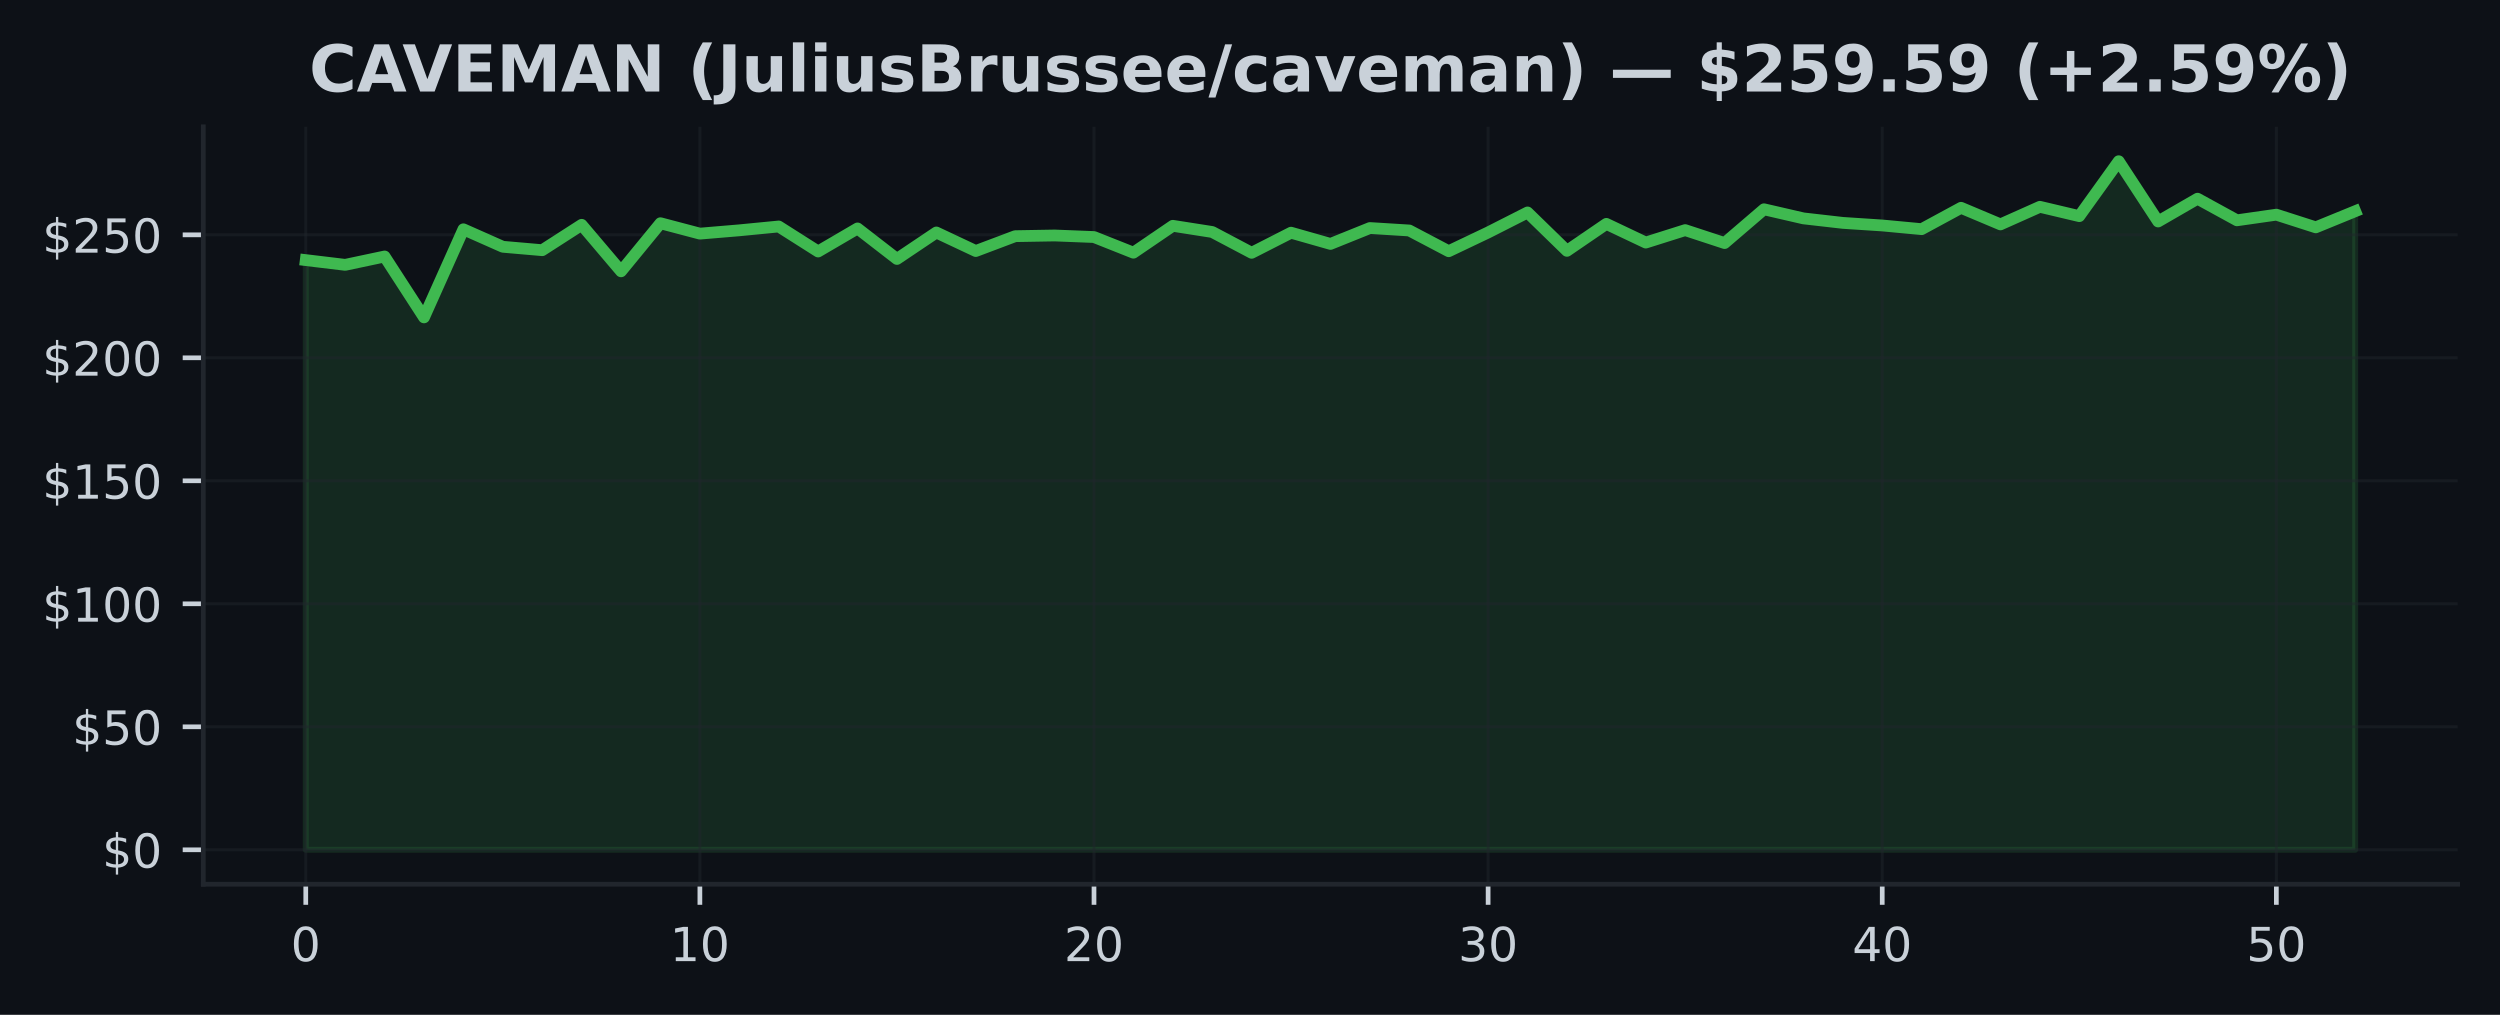
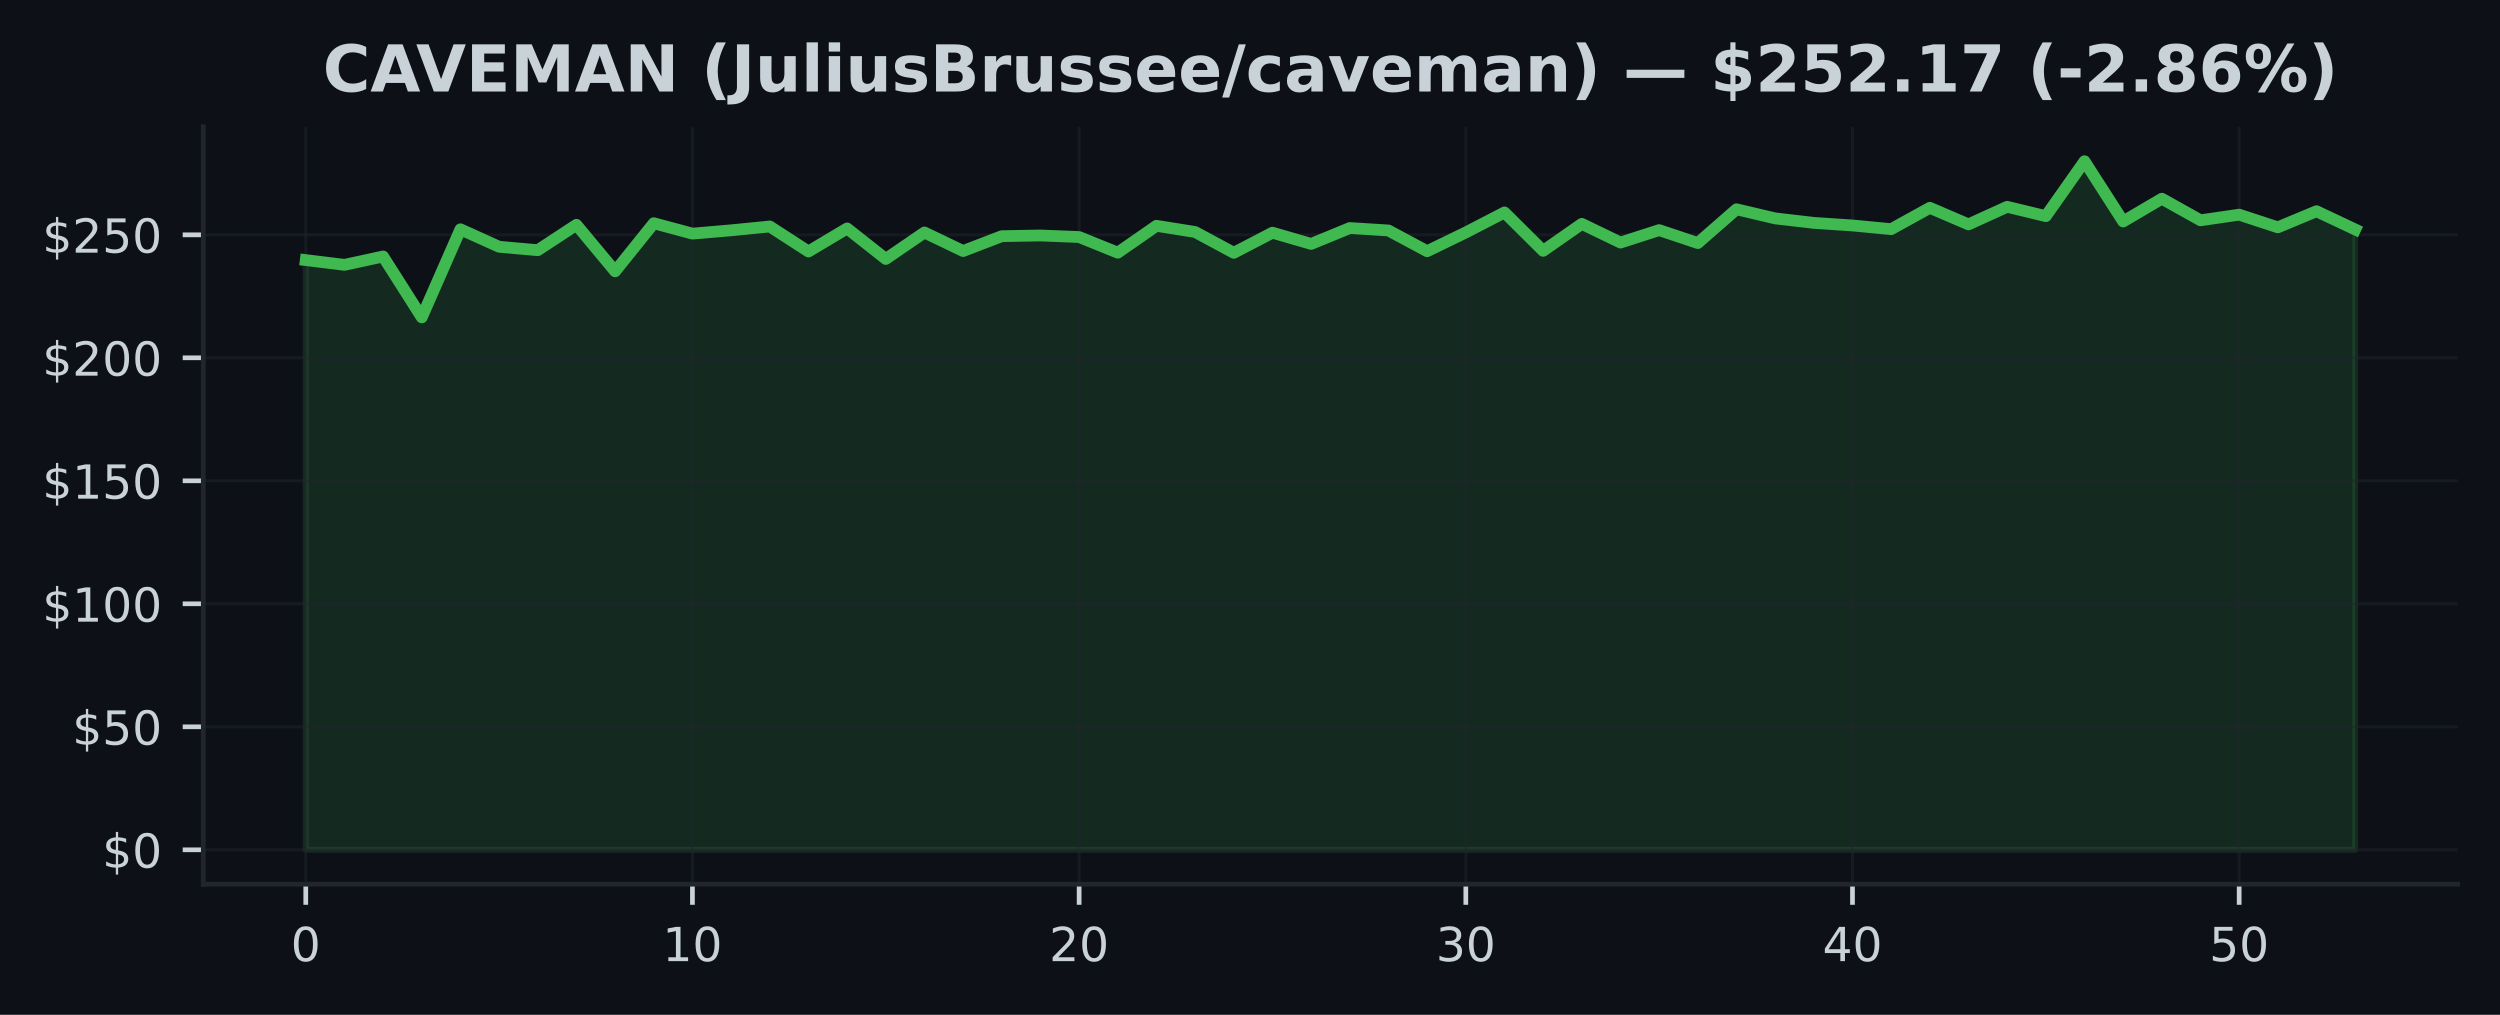
<svg xmlns="http://www.w3.org/2000/svg" xmlns:xlink="http://www.w3.org/1999/xlink" width="425pt" height="172.518pt" viewBox="0 0 425 172.518" version="1.1">
  <defs>
    <style type="text/css">*{stroke-linejoin: round; stroke-linecap: butt}</style>
  </defs>
  <g id="figure_1">
    <g id="patch_1">
      <path d="M 0 172.518  L 425 172.518  L 425 0  L 0 0  z " style="fill: #0d1117" />
    </g>
    <g id="axes_1">
      <g id="patch_2">
        <path d="M 34.56 150.318  L 417.8 150.318  L 417.8 21.558  L 34.56 21.558  z " style="fill: #0d1117" />
      </g>
      <g id="FillBetweenPolyCollection_1">
        <defs>
-           <path id="m95808c47bc" d="M 51.98 -28.053  L 51.98 -128.3  L 58.68 -127.493  L 65.38 -128.915  L 72.08 -118.565  L 78.78 -133.536  L 85.48 -130.567  L 92.18 -129.986  L 98.88 -134.297  L 105.58 -126.398  L 112.28 -134.569  L 118.98 -132.8  L 125.68 -133.365  L 132.38 -134.017  L 139.08 -129.764  L 145.78 -133.682  L 152.48 -128.497  L 159.18 -132.997  L 165.88 -129.843  L 172.58 -132.369  L 179.28 -132.486  L 185.98 -132.223  L 192.68 -129.563  L 199.38 -134.13  L 206.08 -133.08  L 212.78 -129.542  L 219.48 -132.959  L 226.18 -131.052  L 232.88 -133.754  L 239.58 -133.335  L 246.28 -129.81  L 252.98 -133.001  L 259.68 -136.401  L 266.38 -129.877  L 273.08 -134.46  L 279.78 -131.282  L 286.48 -133.398  L 293.18 -131.198  L 299.88 -136.94  L 306.58 -135.393  L 313.28 -134.628  L 319.98 -134.188  L 326.68 -133.561  L 333.38 -137.191  L 340.08 -134.372  L 346.78 -137.362  L 353.48 -135.773  L 360.18 -145.107  L 366.88 -134.866  L 373.58 -138.738  L 380.28 -135.067  L 386.98 -136.024  L 393.68 -133.871  L 400.38 -136.61  L 400.38 -28.053  L 400.38 -28.053  L 393.68 -28.053  L 386.98 -28.053  L 380.28 -28.053  L 373.58 -28.053  L 366.88 -28.053  L 360.18 -28.053  L 353.48 -28.053  L 346.78 -28.053  L 340.08 -28.053  L 333.38 -28.053  L 326.68 -28.053  L 319.98 -28.053  L 313.28 -28.053  L 306.58 -28.053  L 299.88 -28.053  L 293.18 -28.053  L 286.48 -28.053  L 279.78 -28.053  L 273.08 -28.053  L 266.38 -28.053  L 259.68 -28.053  L 252.98 -28.053  L 246.28 -28.053  L 239.58 -28.053  L 232.88 -28.053  L 226.18 -28.053  L 219.48 -28.053  L 212.78 -28.053  L 206.08 -28.053  L 199.38 -28.053  L 192.68 -28.053  L 185.98 -28.053  L 179.28 -28.053  L 172.58 -28.053  L 165.88 -28.053  L 159.18 -28.053  L 152.48 -28.053  L 145.78 -28.053  L 139.08 -28.053  L 132.38 -28.053  L 125.68 -28.053  L 118.98 -28.053  L 112.28 -28.053  L 105.58 -28.053  L 98.88 -28.053  L 92.18 -28.053  L 85.48 -28.053  L 78.78 -28.053  L 72.08 -28.053  L 65.38 -28.053  L 58.68 -28.053  L 51.98 -28.053  z " style="stroke: #3fb950; stroke-opacity: 0.15" />
+           <path id="m686bb763ce" d="M 51.98 -28.053  L 51.98 -128.3  L 58.554 -127.493  L 65.127 -128.915  L 71.701 -118.565  L 78.274 -133.536  L 84.848 -130.567  L 91.422 -129.986  L 97.995 -134.297  L 104.569 -126.398  L 111.142 -134.569  L 117.716 -132.8  L 124.289 -133.365  L 130.863 -134.017  L 137.437 -129.764  L 144.01 -133.682  L 150.584 -128.497  L 157.157 -132.997  L 163.731 -129.843  L 170.305 -132.369  L 176.878 -132.486  L 183.452 -132.223  L 190.025 -129.563  L 196.599 -134.13  L 203.172 -133.08  L 209.746 -129.542  L 216.32 -132.959  L 222.893 -131.052  L 229.467 -133.754  L 236.04 -133.335  L 242.614 -129.81  L 249.188 -133.001  L 255.761 -136.401  L 262.335 -129.877  L 268.908 -134.46  L 275.482 -131.282  L 282.055 -133.398  L 288.629 -131.198  L 295.203 -136.94  L 301.776 -135.393  L 308.35 -134.628  L 314.923 -134.188  L 321.497 -133.561  L 328.071 -137.191  L 334.644 -134.372  L 341.218 -137.362  L 347.791 -135.773  L 354.365 -145.107  L 360.938 -134.866  L 367.512 -138.738  L 374.086 -135.067  L 380.659 -136.024  L 387.233 -133.871  L 393.806 -136.61  L 400.38 -133.507  L 400.38 -28.053  L 400.38 -28.053  L 393.806 -28.053  L 387.233 -28.053  L 380.659 -28.053  L 374.086 -28.053  L 367.512 -28.053  L 360.938 -28.053  L 354.365 -28.053  L 347.791 -28.053  L 341.218 -28.053  L 334.644 -28.053  L 328.071 -28.053  L 321.497 -28.053  L 314.923 -28.053  L 308.35 -28.053  L 301.776 -28.053  L 295.203 -28.053  L 288.629 -28.053  L 282.055 -28.053  L 275.482 -28.053  L 268.908 -28.053  L 262.335 -28.053  L 255.761 -28.053  L 249.188 -28.053  L 242.614 -28.053  L 236.04 -28.053  L 229.467 -28.053  L 222.893 -28.053  L 216.32 -28.053  L 209.746 -28.053  L 203.172 -28.053  L 196.599 -28.053  L 190.025 -28.053  L 183.452 -28.053  L 176.878 -28.053  L 170.305 -28.053  L 163.731 -28.053  L 157.157 -28.053  L 150.584 -28.053  L 144.01 -28.053  L 137.437 -28.053  L 130.863 -28.053  L 124.289 -28.053  L 117.716 -28.053  L 111.142 -28.053  L 104.569 -28.053  L 97.995 -28.053  L 91.422 -28.053  L 84.848 -28.053  L 78.274 -28.053  L 71.701 -28.053  L 65.127 -28.053  L 58.554 -28.053  L 51.98 -28.053  z " style="stroke: #3fb950; stroke-opacity: 0.15" />
        </defs>
-         <g clip-path="url(#p3377d66e9b)">
-           <use xlink:href="#m95808c47bc" x="0" y="172.518" style="fill: #3fb950; fill-opacity: 0.15; stroke: #3fb950; stroke-opacity: 0.15" />
+         <g clip-path="url(#pa1e347b2cc)">
+           <use xlink:href="#m686bb763ce" x="0" y="172.518" style="fill: #3fb950; fill-opacity: 0.15; stroke: #3fb950; stroke-opacity: 0.15" />
        </g>
      </g>
      <g id="matplotlib.axis_1">
        <g id="xtick_1">
          <g id="line2d_1">
-             <path d="M 51.98 150.318  L 51.98 21.558  " clip-path="url(#p3377d66e9b)" style="fill: none; stroke: #21262d; stroke-opacity: 0.5; stroke-width: 0.5; stroke-linecap: square" />
+             <path d="M 51.98 150.318  L 51.98 21.558  " clip-path="url(#pa1e347b2cc)" style="fill: none; stroke: #21262d; stroke-opacity: 0.5; stroke-width: 0.5; stroke-linecap: square" />
          </g>
          <g id="line2d_2">
            <defs>
-               <path id="m69a9b72c46" d="M 0 0  L 0 3.5  " style="stroke: #c9d1d9; stroke-width: 0.8" />
+               <path id="md9276b9514" d="M 0 0  L 0 3.5  " style="stroke: #c9d1d9; stroke-width: 0.8" />
            </defs>
            <g>
-               <use xlink:href="#m69a9b72c46" x="51.98" y="150.318" style="fill: #c9d1d9; stroke: #c9d1d9; stroke-width: 0.8" />
+               <use xlink:href="#md9276b9514" x="51.98" y="150.318" style="fill: #c9d1d9; stroke: #c9d1d9; stroke-width: 0.8" />
            </g>
          </g>
          <g id="text_1">
            <g style="fill: #c9d1d9" transform="translate(49.435 163.3964) scale(0.08 -0.08)">
              <defs>
                <path id="DejaVuSans-13" d="M 2034 4250  Q 1547 4250 1301 3770  Q 1056 3291 1056 2328  Q 1056 1369 1301 889  Q 1547 409 2034 409  Q 2525 409 2770 889  Q 3016 1369 3016 2328  Q 3016 3291 2770 3770  Q 2525 4250 2034 4250  z M 2034 4750  Q 2819 4750 3233 4129  Q 3647 3509 3647 2328  Q 3647 1150 3233 529  Q 2819 -91 2034 -91  Q 1250 -91 836 529  Q 422 1150 422 2328  Q 422 3509 836 4129  Q 1250 4750 2034 4750  z " transform="scale(0.015625)" />
              </defs>
              <use xlink:href="#DejaVuSans-13" />
            </g>
          </g>
        </g>
        <g id="xtick_2">
          <g id="line2d_3">
-             <path d="M 118.98 150.318  L 118.98 21.558  " clip-path="url(#p3377d66e9b)" style="fill: none; stroke: #21262d; stroke-opacity: 0.5; stroke-width: 0.5; stroke-linecap: square" />
+             <path d="M 117.716 150.318  L 117.716 21.558  " clip-path="url(#pa1e347b2cc)" style="fill: none; stroke: #21262d; stroke-opacity: 0.5; stroke-width: 0.5; stroke-linecap: square" />
          </g>
          <g id="line2d_4">
            <g>
-               <use xlink:href="#m69a9b72c46" x="118.98" y="150.318" style="fill: #c9d1d9; stroke: #c9d1d9; stroke-width: 0.8" />
+               <use xlink:href="#md9276b9514" x="117.716" y="150.318" style="fill: #c9d1d9; stroke: #c9d1d9; stroke-width: 0.8" />
            </g>
          </g>
          <g id="text_2">
-             <g style="fill: #c9d1d9" transform="translate(113.89 163.3964) scale(0.08 -0.08)">
+             <g style="fill: #c9d1d9" transform="translate(112.6258 163.3964) scale(0.08 -0.08)">
              <defs>
                <path id="DejaVuSans-14" d="M 794 531  L 1825 531  L 1825 4091  L 703 3866  L 703 4441  L 1819 4666  L 2450 4666  L 2450 531  L 3481 531  L 3481 0  L 794 0  L 794 531  z " transform="scale(0.015625)" />
              </defs>
              <use xlink:href="#DejaVuSans-14" />
              <use xlink:href="#DejaVuSans-13" transform="translate(63.625 0)" />
            </g>
          </g>
        </g>
        <g id="xtick_3">
          <g id="line2d_5">
-             <path d="M 185.98 150.318  L 185.98 21.558  " clip-path="url(#p3377d66e9b)" style="fill: none; stroke: #21262d; stroke-opacity: 0.5; stroke-width: 0.5; stroke-linecap: square" />
+             <path d="M 183.452 150.318  L 183.452 21.558  " clip-path="url(#pa1e347b2cc)" style="fill: none; stroke: #21262d; stroke-opacity: 0.5; stroke-width: 0.5; stroke-linecap: square" />
          </g>
          <g id="line2d_6">
            <g>
-               <use xlink:href="#m69a9b72c46" x="185.98" y="150.318" style="fill: #c9d1d9; stroke: #c9d1d9; stroke-width: 0.8" />
+               <use xlink:href="#md9276b9514" x="183.452" y="150.318" style="fill: #c9d1d9; stroke: #c9d1d9; stroke-width: 0.8" />
            </g>
          </g>
          <g id="text_3">
-             <g style="fill: #c9d1d9" transform="translate(180.89 163.3964) scale(0.08 -0.08)">
+             <g style="fill: #c9d1d9" transform="translate(178.3617 163.3964) scale(0.08 -0.08)">
              <defs>
                <path id="DejaVuSans-15" d="M 1228 531  L 3431 531  L 3431 0  L 469 0  L 469 531  Q 828 903 1448 1529  Q 2069 2156 2228 2338  Q 2531 2678 2651 2914  Q 2772 3150 2772 3378  Q 2772 3750 2511 3984  Q 2250 4219 1831 4219  Q 1534 4219 1204 4116  Q 875 4013 500 3803  L 500 4441  Q 881 4594 1212 4672  Q 1544 4750 1819 4750  Q 2544 4750 2975 4387  Q 3406 4025 3406 3419  Q 3406 3131 3298 2873  Q 3191 2616 2906 2266  Q 2828 2175 2409 1742  Q 1991 1309 1228 531  z " transform="scale(0.015625)" />
              </defs>
              <use xlink:href="#DejaVuSans-15" />
              <use xlink:href="#DejaVuSans-13" transform="translate(63.625 0)" />
            </g>
          </g>
        </g>
        <g id="xtick_4">
          <g id="line2d_7">
-             <path d="M 252.98 150.318  L 252.98 21.558  " clip-path="url(#p3377d66e9b)" style="fill: none; stroke: #21262d; stroke-opacity: 0.5; stroke-width: 0.5; stroke-linecap: square" />
+             <path d="M 249.188 150.318  L 249.188 21.558  " clip-path="url(#pa1e347b2cc)" style="fill: none; stroke: #21262d; stroke-opacity: 0.5; stroke-width: 0.5; stroke-linecap: square" />
          </g>
          <g id="line2d_8">
            <g>
-               <use xlink:href="#m69a9b72c46" x="252.98" y="150.318" style="fill: #c9d1d9; stroke: #c9d1d9; stroke-width: 0.8" />
+               <use xlink:href="#md9276b9514" x="249.188" y="150.318" style="fill: #c9d1d9; stroke: #c9d1d9; stroke-width: 0.8" />
            </g>
          </g>
          <g id="text_4">
-             <g style="fill: #c9d1d9" transform="translate(247.89 163.3964) scale(0.08 -0.08)">
+             <g style="fill: #c9d1d9" transform="translate(244.0975 163.3964) scale(0.08 -0.08)">
              <defs>
                <path id="DejaVuSans-16" d="M 2597 2516  Q 3050 2419 3304 2112  Q 3559 1806 3559 1356  Q 3559 666 3084 287  Q 2609 -91 1734 -91  Q 1441 -91 1130 -33  Q 819 25 488 141  L 488 750  Q 750 597 1062 519  Q 1375 441 1716 441  Q 2309 441 2620 675  Q 2931 909 2931 1356  Q 2931 1769 2642 2001  Q 2353 2234 1838 2234  L 1294 2234  L 1294 2753  L 1863 2753  Q 2328 2753 2575 2939  Q 2822 3125 2822 3475  Q 2822 3834 2567 4026  Q 2313 4219 1838 4219  Q 1578 4219 1281 4162  Q 984 4106 628 3988  L 628 4550  Q 988 4650 1302 4700  Q 1616 4750 1894 4750  Q 2613 4750 3031 4423  Q 3450 4097 3450 3541  Q 3450 3153 3228 2886  Q 3006 2619 2597 2516  z " transform="scale(0.015625)" />
              </defs>
              <use xlink:href="#DejaVuSans-16" />
              <use xlink:href="#DejaVuSans-13" transform="translate(63.625 0)" />
            </g>
          </g>
        </g>
        <g id="xtick_5">
          <g id="line2d_9">
-             <path d="M 319.98 150.318  L 319.98 21.558  " clip-path="url(#p3377d66e9b)" style="fill: none; stroke: #21262d; stroke-opacity: 0.5; stroke-width: 0.5; stroke-linecap: square" />
+             <path d="M 314.923 150.318  L 314.923 21.558  " clip-path="url(#pa1e347b2cc)" style="fill: none; stroke: #21262d; stroke-opacity: 0.5; stroke-width: 0.5; stroke-linecap: square" />
          </g>
          <g id="line2d_10">
            <g>
-               <use xlink:href="#m69a9b72c46" x="319.98" y="150.318" style="fill: #c9d1d9; stroke: #c9d1d9; stroke-width: 0.8" />
+               <use xlink:href="#md9276b9514" x="314.923" y="150.318" style="fill: #c9d1d9; stroke: #c9d1d9; stroke-width: 0.8" />
            </g>
          </g>
          <g id="text_5">
-             <g style="fill: #c9d1d9" transform="translate(314.89 163.3964) scale(0.08 -0.08)">
+             <g style="fill: #c9d1d9" transform="translate(309.8334 163.3964) scale(0.08 -0.08)">
              <defs>
                <path id="DejaVuSans-17" d="M 2419 4116  L 825 1625  L 2419 1625  L 2419 4116  z M 2253 4666  L 3047 4666  L 3047 1625  L 3713 1625  L 3713 1100  L 3047 1100  L 3047 0  L 2419 0  L 2419 1100  L 313 1100  L 313 1709  L 2253 4666  z " transform="scale(0.015625)" />
              </defs>
              <use xlink:href="#DejaVuSans-17" />
              <use xlink:href="#DejaVuSans-13" transform="translate(63.625 0)" />
            </g>
          </g>
        </g>
        <g id="xtick_6">
          <g id="line2d_11">
-             <path d="M 386.98 150.318  L 386.98 21.558  " clip-path="url(#p3377d66e9b)" style="fill: none; stroke: #21262d; stroke-opacity: 0.5; stroke-width: 0.5; stroke-linecap: square" />
+             <path d="M 380.659 150.318  L 380.659 21.558  " clip-path="url(#pa1e347b2cc)" style="fill: none; stroke: #21262d; stroke-opacity: 0.5; stroke-width: 0.5; stroke-linecap: square" />
          </g>
          <g id="line2d_12">
            <g>
-               <use xlink:href="#m69a9b72c46" x="386.98" y="150.318" style="fill: #c9d1d9; stroke: #c9d1d9; stroke-width: 0.8" />
+               <use xlink:href="#md9276b9514" x="380.659" y="150.318" style="fill: #c9d1d9; stroke: #c9d1d9; stroke-width: 0.8" />
            </g>
          </g>
          <g id="text_6">
-             <g style="fill: #c9d1d9" transform="translate(381.89 163.3964) scale(0.08 -0.08)">
+             <g style="fill: #c9d1d9" transform="translate(375.5692 163.3964) scale(0.08 -0.08)">
              <defs>
                <path id="DejaVuSans-18" d="M 691 4666  L 3169 4666  L 3169 4134  L 1269 4134  L 1269 2991  Q 1406 3038 1543 3061  Q 1681 3084 1819 3084  Q 2600 3084 3056 2656  Q 3513 2228 3513 1497  Q 3513 744 3044 326  Q 2575 -91 1722 -91  Q 1428 -91 1123 -41  Q 819 9 494 109  L 494 744  Q 775 591 1075 516  Q 1375 441 1709 441  Q 2250 441 2565 725  Q 2881 1009 2881 1497  Q 2881 1984 2565 2268  Q 2250 2553 1709 2553  Q 1456 2553 1204 2497  Q 953 2441 691 2322  L 691 4666  z " transform="scale(0.015625)" />
              </defs>
              <use xlink:href="#DejaVuSans-18" />
              <use xlink:href="#DejaVuSans-13" transform="translate(63.625 0)" />
            </g>
          </g>
        </g>
      </g>
      <g id="matplotlib.axis_2">
        <g id="ytick_1">
          <g id="line2d_13">
-             <path d="M 34.56 144.466  L 417.8 144.466  " clip-path="url(#p3377d66e9b)" style="fill: none; stroke: #21262d; stroke-opacity: 0.5; stroke-width: 0.5; stroke-linecap: square" />
+             <path d="M 34.56 144.466  L 417.8 144.466  " clip-path="url(#pa1e347b2cc)" style="fill: none; stroke: #21262d; stroke-opacity: 0.5; stroke-width: 0.5; stroke-linecap: square" />
          </g>
          <g id="line2d_14">
            <defs>
-               <path id="mbb4619a6ca" d="M 0 0  L -3.5 0  " style="stroke: #c9d1d9; stroke-width: 0.8" />
+               <path id="mc1fa5873ac" d="M 0 0  L -3.5 0  " style="stroke: #c9d1d9; stroke-width: 0.8" />
            </defs>
            <g>
-               <use xlink:href="#mbb4619a6ca" x="34.56" y="144.466" style="fill: #c9d1d9; stroke: #c9d1d9; stroke-width: 0.8" />
+               <use xlink:href="#mc1fa5873ac" x="34.56" y="144.466" style="fill: #c9d1d9; stroke: #c9d1d9; stroke-width: 0.8" />
            </g>
          </g>
          <g id="text_7">
            <g style="fill: #c9d1d9" transform="translate(17.38 147.5049) scale(0.08 -0.08)">
              <defs>
                <path id="DejaVuSans-7" d="M 2163 -941  L 1850 -941  L 1847 0  Q 1519 6 1191 76  Q 863 147 531 288  L 531 850  Q 850 650 1176 548  Q 1503 447 1850 444  L 1850 1869  Q 1159 1981 845 2250  Q 531 2519 531 2988  Q 531 3497 872 3790  Q 1213 4084 1850 4128  L 1850 4863  L 2163 4863  L 2163 4138  Q 2453 4125 2725 4076  Q 2997 4028 3256 3944  L 3256 3397  Q 2997 3528 2723 3600  Q 2450 3672 2163 3684  L 2163 2350  Q 2872 2241 3206 1959  Q 3541 1678 3541 1191  Q 3541 663 3186 358  Q 2831 53 2163 6  L 2163 -941  z M 1850 2406  L 1850 3688  Q 1488 3647 1297 3481  Q 1106 3316 1106 3041  Q 1106 2772 1282 2622  Q 1459 2472 1850 2406  z M 2163 1806  L 2163 453  Q 2559 506 2761 678  Q 2963 850 2963 1131  Q 2963 1406 2770 1568  Q 2578 1731 2163 1806  z " transform="scale(0.015625)" />
              </defs>
              <use xlink:href="#DejaVuSans-7" />
              <use xlink:href="#DejaVuSans-13" transform="translate(63.625 0)" />
            </g>
          </g>
        </g>
        <g id="ytick_2">
          <g id="line2d_15">
-             <path d="M 34.56 123.556  L 417.8 123.556  " clip-path="url(#p3377d66e9b)" style="fill: none; stroke: #21262d; stroke-opacity: 0.5; stroke-width: 0.5; stroke-linecap: square" />
+             <path d="M 34.56 123.556  L 417.8 123.556  " clip-path="url(#pa1e347b2cc)" style="fill: none; stroke: #21262d; stroke-opacity: 0.5; stroke-width: 0.5; stroke-linecap: square" />
          </g>
          <g id="line2d_16">
            <g>
-               <use xlink:href="#mbb4619a6ca" x="34.56" y="123.556" style="fill: #c9d1d9; stroke: #c9d1d9; stroke-width: 0.8" />
+               <use xlink:href="#mc1fa5873ac" x="34.56" y="123.556" style="fill: #c9d1d9; stroke: #c9d1d9; stroke-width: 0.8" />
            </g>
          </g>
          <g id="text_8">
            <g style="fill: #c9d1d9" transform="translate(12.29 126.5956) scale(0.08 -0.08)">
              <use xlink:href="#DejaVuSans-7" />
              <use xlink:href="#DejaVuSans-18" transform="translate(63.625 0)" />
              <use xlink:href="#DejaVuSans-13" transform="translate(127.25 0)" />
            </g>
          </g>
        </g>
        <g id="ytick_3">
          <g id="line2d_17">
-             <path d="M 34.56 102.647  L 417.8 102.647  " clip-path="url(#p3377d66e9b)" style="fill: none; stroke: #21262d; stroke-opacity: 0.5; stroke-width: 0.5; stroke-linecap: square" />
+             <path d="M 34.56 102.647  L 417.8 102.647  " clip-path="url(#pa1e347b2cc)" style="fill: none; stroke: #21262d; stroke-opacity: 0.5; stroke-width: 0.5; stroke-linecap: square" />
          </g>
          <g id="line2d_18">
            <g>
-               <use xlink:href="#mbb4619a6ca" x="34.56" y="102.647" style="fill: #c9d1d9; stroke: #c9d1d9; stroke-width: 0.8" />
+               <use xlink:href="#mc1fa5873ac" x="34.56" y="102.647" style="fill: #c9d1d9; stroke: #c9d1d9; stroke-width: 0.8" />
            </g>
          </g>
          <g id="text_9">
            <g style="fill: #c9d1d9" transform="translate(7.2 105.6863) scale(0.08 -0.08)">
              <use xlink:href="#DejaVuSans-7" />
              <use xlink:href="#DejaVuSans-14" transform="translate(63.625 0)" />
              <use xlink:href="#DejaVuSans-13" transform="translate(127.25 0)" />
              <use xlink:href="#DejaVuSans-13" transform="translate(190.875 0)" />
            </g>
          </g>
        </g>
        <g id="ytick_4">
          <g id="line2d_19">
-             <path d="M 34.56 81.738  L 417.8 81.738  " clip-path="url(#p3377d66e9b)" style="fill: none; stroke: #21262d; stroke-opacity: 0.5; stroke-width: 0.5; stroke-linecap: square" />
+             <path d="M 34.56 81.738  L 417.8 81.738  " clip-path="url(#pa1e347b2cc)" style="fill: none; stroke: #21262d; stroke-opacity: 0.5; stroke-width: 0.5; stroke-linecap: square" />
          </g>
          <g id="line2d_20">
            <g>
-               <use xlink:href="#mbb4619a6ca" x="34.56" y="81.738" style="fill: #c9d1d9; stroke: #c9d1d9; stroke-width: 0.8" />
+               <use xlink:href="#mc1fa5873ac" x="34.56" y="81.738" style="fill: #c9d1d9; stroke: #c9d1d9; stroke-width: 0.8" />
            </g>
          </g>
          <g id="text_10">
            <g style="fill: #c9d1d9" transform="translate(7.2 84.77697) scale(0.08 -0.08)">
              <use xlink:href="#DejaVuSans-7" />
              <use xlink:href="#DejaVuSans-14" transform="translate(63.625 0)" />
              <use xlink:href="#DejaVuSans-18" transform="translate(127.25 0)" />
              <use xlink:href="#DejaVuSans-13" transform="translate(190.875 0)" />
            </g>
          </g>
        </g>
        <g id="ytick_5">
          <g id="line2d_21">
-             <path d="M 34.56 60.828  L 417.8 60.828  " clip-path="url(#p3377d66e9b)" style="fill: none; stroke: #21262d; stroke-opacity: 0.5; stroke-width: 0.5; stroke-linecap: square" />
+             <path d="M 34.56 60.828  L 417.8 60.828  " clip-path="url(#pa1e347b2cc)" style="fill: none; stroke: #21262d; stroke-opacity: 0.5; stroke-width: 0.5; stroke-linecap: square" />
          </g>
          <g id="line2d_22">
            <g>
-               <use xlink:href="#mbb4619a6ca" x="34.56" y="60.828" style="fill: #c9d1d9; stroke: #c9d1d9; stroke-width: 0.8" />
+               <use xlink:href="#mc1fa5873ac" x="34.56" y="60.828" style="fill: #c9d1d9; stroke: #c9d1d9; stroke-width: 0.8" />
            </g>
          </g>
          <g id="text_11">
            <g style="fill: #c9d1d9" transform="translate(7.2 63.86766) scale(0.08 -0.08)">
              <use xlink:href="#DejaVuSans-7" />
              <use xlink:href="#DejaVuSans-15" transform="translate(63.625 0)" />
              <use xlink:href="#DejaVuSans-13" transform="translate(127.25 0)" />
              <use xlink:href="#DejaVuSans-13" transform="translate(190.875 0)" />
            </g>
          </g>
        </g>
        <g id="ytick_6">
          <g id="line2d_23">
-             <path d="M 34.56 39.919  L 417.8 39.919  " clip-path="url(#p3377d66e9b)" style="fill: none; stroke: #21262d; stroke-opacity: 0.5; stroke-width: 0.5; stroke-linecap: square" />
+             <path d="M 34.56 39.919  L 417.8 39.919  " clip-path="url(#pa1e347b2cc)" style="fill: none; stroke: #21262d; stroke-opacity: 0.5; stroke-width: 0.5; stroke-linecap: square" />
          </g>
          <g id="line2d_24">
            <g>
-               <use xlink:href="#mbb4619a6ca" x="34.56" y="39.919" style="fill: #c9d1d9; stroke: #c9d1d9; stroke-width: 0.8" />
+               <use xlink:href="#mc1fa5873ac" x="34.56" y="39.919" style="fill: #c9d1d9; stroke: #c9d1d9; stroke-width: 0.8" />
            </g>
          </g>
          <g id="text_12">
            <g style="fill: #c9d1d9" transform="translate(7.2 42.95834) scale(0.08 -0.08)">
              <use xlink:href="#DejaVuSans-7" />
              <use xlink:href="#DejaVuSans-15" transform="translate(63.625 0)" />
              <use xlink:href="#DejaVuSans-18" transform="translate(127.25 0)" />
              <use xlink:href="#DejaVuSans-13" transform="translate(190.875 0)" />
            </g>
          </g>
        </g>
      </g>
      <g id="line2d_25">
-         <path d="M 51.98 44.218  L 58.68 45.025  L 65.38 43.603  L 72.08 53.953  L 78.78 38.982  L 85.48 41.951  L 92.18 42.533  L 98.88 38.221  L 105.58 46.121  L 112.28 37.949  L 118.98 39.718  L 125.68 39.154  L 132.38 38.501  L 139.08 42.754  L 145.78 38.836  L 152.48 44.021  L 159.18 39.522  L 165.88 42.675  L 172.58 40.149  L 179.28 40.032  L 185.98 40.295  L 192.68 42.955  L 199.38 38.388  L 206.08 39.438  L 212.78 42.976  L 219.48 39.559  L 226.18 41.466  L 232.88 38.765  L 239.58 39.183  L 246.28 42.708  L 252.98 39.518  L 259.68 36.118  L 266.38 42.641  L 273.08 38.058  L 279.78 41.236  L 286.48 39.12  L 293.18 41.32  L 299.88 35.578  L 306.58 37.125  L 313.28 37.891  L 319.98 38.33  L 326.68 38.957  L 333.38 35.327  L 340.08 38.146  L 346.78 35.156  L 353.48 36.745  L 360.18 27.411  L 366.88 37.652  L 373.58 33.78  L 380.28 37.452  L 386.98 36.494  L 393.68 38.648  L 400.38 35.909  " clip-path="url(#p3377d66e9b)" style="fill: none; stroke: #3fb950; stroke-width: 2; stroke-linecap: square" />
+         <path d="M 51.98 44.218  L 58.554 45.025  L 65.127 43.603  L 71.701 53.953  L 78.274 38.982  L 84.848 41.951  L 91.422 42.533  L 97.995 38.221  L 104.569 46.121  L 111.142 37.949  L 117.716 39.718  L 124.289 39.154  L 130.863 38.501  L 137.437 42.754  L 144.01 38.836  L 150.584 44.021  L 157.157 39.522  L 163.731 42.675  L 170.305 40.149  L 176.878 40.032  L 183.452 40.295  L 190.025 42.955  L 196.599 38.388  L 203.172 39.438  L 209.746 42.976  L 216.32 39.559  L 222.893 41.466  L 229.467 38.765  L 236.04 39.183  L 242.614 42.708  L 249.188 39.518  L 255.761 36.118  L 262.335 42.641  L 268.908 38.058  L 275.482 41.236  L 282.055 39.12  L 288.629 41.32  L 295.203 35.578  L 301.776 37.125  L 308.35 37.891  L 314.923 38.33  L 321.497 38.957  L 328.071 35.327  L 334.644 38.146  L 341.218 35.156  L 347.791 36.745  L 354.365 27.411  L 360.938 37.652  L 367.512 33.78  L 374.086 37.452  L 380.659 36.494  L 387.233 38.648  L 393.806 35.909  L 400.38 39.011  " clip-path="url(#pa1e347b2cc)" style="fill: none; stroke: #3fb950; stroke-width: 2; stroke-linecap: square" />
      </g>
      <g id="patch_3">
        <path d="M 34.56 150.318  L 34.56 21.558  " style="fill: none; stroke: #21262d; stroke-width: 0.8; stroke-linejoin: miter; stroke-linecap: square" />
      </g>
      <g id="patch_4">
        <path d="M 34.56 150.318  L 417.8 150.318  " style="fill: none; stroke: #21262d; stroke-width: 0.8; stroke-linejoin: miter; stroke-linecap: square" />
      </g>
      <g id="text_13">
-         <g style="fill: #c9d1d9" transform="translate(52.55703 15.55828) scale(0.11 -0.11)">
+         <g style="fill: #c9d1d9" transform="translate(54.88336 15.55828) scale(0.11 -0.11)">
          <defs>
            <path id="DejaVuSans-Bold-26" d="M 4288 256  Q 3956 84 3597 -3  Q 3238 -91 2847 -91  Q 1681 -91 1000 561  Q 319 1213 319 2328  Q 319 3447 1000 4098  Q 1681 4750 2847 4750  Q 3238 4750 3597 4662  Q 3956 4575 4288 4403  L 4288 3438  Q 3953 3666 3628 3772  Q 3303 3878 2944 3878  Q 2300 3878 1931 3465  Q 1563 3053 1563 2328  Q 1563 1606 1931 1193  Q 2300 781 2944 781  Q 3303 781 3628 887  Q 3953 994 4288 1222  L 4288 256  z " transform="scale(0.015625)" />
            <path id="DejaVuSans-Bold-24" d="M 3419 850  L 1538 850  L 1241 0  L 31 0  L 1759 4666  L 3194 4666  L 4922 0  L 3713 0  L 3419 850  z M 1838 1716  L 3116 1716  L 2478 3572  L 1838 1716  z " transform="scale(0.015625)" />
            <path id="DejaVuSans-Bold-39" d="M 31 4666  L 1241 4666  L 2478 1222  L 3713 4666  L 4922 4666  L 3194 0  L 1759 0  L 31 4666  z " transform="scale(0.015625)" />
            <path id="DejaVuSans-Bold-28" d="M 588 4666  L 3834 4666  L 3834 3756  L 1791 3756  L 1791 2888  L 3713 2888  L 3713 1978  L 1791 1978  L 1791 909  L 3903 909  L 3903 0  L 588 0  L 588 4666  z " transform="scale(0.015625)" />
            <path id="DejaVuSans-Bold-30" d="M 588 4666  L 2119 4666  L 3181 2169  L 4250 4666  L 5778 4666  L 5778 0  L 4641 0  L 4641 3413  L 3566 897  L 2803 897  L 1728 3413  L 1728 0  L 588 0  L 588 4666  z " transform="scale(0.015625)" />
            <path id="DejaVuSans-Bold-31" d="M 588 4666  L 1931 4666  L 3628 1466  L 3628 4666  L 4769 4666  L 4769 0  L 3425 0  L 1728 3200  L 1728 0  L 588 0  L 588 4666  z " transform="scale(0.015625)" />
            <path id="DejaVuSans-Bold-3" transform="scale(0.015625)" />
            <path id="DejaVuSans-Bold-b" d="M 2413 -844  L 1484 -844  Q 1006 -72 778 623  Q 550 1319 550 2003  Q 550 2688 779 3389  Q 1009 4091 1484 4856  L 2413 4856  Q 2013 4116 1813 3408  Q 1613 2700 1613 2009  Q 1613 1319 1811 609  Q 2009 -100 2413 -844  z " transform="scale(0.015625)" />
            <path id="DejaVuSans-Bold-2d" d="M 588 4666  L 1791 4666  L 1791 453  Q 1791 -419 1317 -850  Q 844 -1281 -116 -1281  L -359 -1281  L -359 -372  L -172 -372  Q 203 -372 395 -162  Q 588 47 588 453  L 588 4666  z " transform="scale(0.015625)" />
            <path id="DejaVuSans-Bold-58" d="M 500 1363  L 500 3500  L 1625 3500  L 1625 3150  Q 1625 2866 1622 2436  Q 1619 2006 1619 1863  Q 1619 1441 1641 1255  Q 1663 1069 1716 984  Q 1784 875 1895 815  Q 2006 756 2150 756  Q 2500 756 2700 1025  Q 2900 1294 2900 1772  L 2900 3500  L 4019 3500  L 4019 0  L 2900 0  L 2900 506  Q 2647 200 2364 54  Q 2081 -91 1741 -91  Q 1134 -91 817 281  Q 500 653 500 1363  z " transform="scale(0.015625)" />
            <path id="DejaVuSans-Bold-4f" d="M 538 4863  L 1656 4863  L 1656 0  L 538 0  L 538 4863  z " transform="scale(0.015625)" />
            <path id="DejaVuSans-Bold-4c" d="M 538 3500  L 1656 3500  L 1656 0  L 538 0  L 538 3500  z M 538 4863  L 1656 4863  L 1656 3950  L 538 3950  L 538 4863  z " transform="scale(0.015625)" />
            <path id="DejaVuSans-Bold-56" d="M 3272 3391  L 3272 2541  Q 2913 2691 2578 2766  Q 2244 2841 1947 2841  Q 1628 2841 1473 2761  Q 1319 2681 1319 2516  Q 1319 2381 1436 2309  Q 1553 2238 1856 2203  L 2053 2175  Q 2913 2066 3209 1816  Q 3506 1566 3506 1031  Q 3506 472 3093 190  Q 2681 -91 1863 -91  Q 1516 -91 1145 -36  Q 775 19 384 128  L 384 978  Q 719 816 1070 734  Q 1422 653 1784 653  Q 2113 653 2278 743  Q 2444 834 2444 1013  Q 2444 1163 2330 1236  Q 2216 1309 1875 1350  L 1678 1375  Q 931 1469 631 1722  Q 331 1975 331 2491  Q 331 3047 712 3315  Q 1094 3584 1881 3584  Q 2191 3584 2531 3537  Q 2872 3491 3272 3391  z " transform="scale(0.015625)" />
            <path id="DejaVuSans-Bold-25" d="M 2456 2859  Q 2741 2859 2887 2984  Q 3034 3109 3034 3353  Q 3034 3594 2887 3720  Q 2741 3847 2456 3847  L 1791 3847  L 1791 2859  L 2456 2859  z M 2497 819  Q 2859 819 3042 972  Q 3225 1125 3225 1434  Q 3225 1738 3044 1889  Q 2863 2041 2497 2041  L 1791 2041  L 1791 819  L 2497 819  z M 3616 2497  Q 4003 2384 4215 2081  Q 4428 1778 4428 1338  Q 4428 663 3972 331  Q 3516 0 2584 0  L 588 0  L 588 4666  L 2394 4666  Q 3366 4666 3802 4372  Q 4238 4078 4238 3431  Q 4238 3091 4078 2852  Q 3919 2613 3616 2497  z " transform="scale(0.015625)" />
            <path id="DejaVuSans-Bold-55" d="M 3138 2547  Q 2991 2616 2845 2648  Q 2700 2681 2553 2681  Q 2122 2681 1889 2404  Q 1656 2128 1656 1613  L 1656 0  L 538 0  L 538 3500  L 1656 3500  L 1656 2925  Q 1872 3269 2151 3426  Q 2431 3584 2822 3584  Q 2878 3584 2943 3579  Q 3009 3575 3134 3559  L 3138 2547  z " transform="scale(0.015625)" />
            <path id="DejaVuSans-Bold-48" d="M 4031 1759  L 4031 1441  L 1416 1441  Q 1456 1047 1700 850  Q 1944 653 2381 653  Q 2734 653 3104 758  Q 3475 863 3866 1075  L 3866 213  Q 3469 63 3072 -14  Q 2675 -91 2278 -91  Q 1328 -91 801 392  Q 275 875 275 1747  Q 275 2603 792 3093  Q 1309 3584 2216 3584  Q 3041 3584 3536 3087  Q 4031 2591 4031 1759  z M 2881 2131  Q 2881 2450 2695 2645  Q 2509 2841 2209 2841  Q 1884 2841 1681 2658  Q 1478 2475 1428 2131  L 2881 2131  z " transform="scale(0.015625)" />
            <path id="DejaVuSans-Bold-12" d="M 1644 4666  L 2338 4666  L 691 -594  L 0 -594  L 1644 4666  z " transform="scale(0.015625)" />
            <path id="DejaVuSans-Bold-46" d="M 3366 3391  L 3366 2478  Q 3138 2634 2908 2709  Q 2678 2784 2431 2784  Q 1963 2784 1702 2511  Q 1441 2238 1441 1747  Q 1441 1256 1702 982  Q 1963 709 2431 709  Q 2694 709 2930 787  Q 3166 866 3366 1019  L 3366 103  Q 3103 6 2833 -42  Q 2563 -91 2291 -91  Q 1344 -91 809 395  Q 275 881 275 1747  Q 275 2613 809 3098  Q 1344 3584 2291 3584  Q 2566 3584 2833 3536  Q 3100 3488 3366 3391  z " transform="scale(0.015625)" />
            <path id="DejaVuSans-Bold-44" d="M 2106 1575  Q 1756 1575 1579 1456  Q 1403 1338 1403 1106  Q 1403 894 1545 773  Q 1688 653 1941 653  Q 2256 653 2472 879  Q 2688 1106 2688 1447  L 2688 1575  L 2106 1575  z M 3816 1997  L 3816 0  L 2688 0  L 2688 519  Q 2463 200 2181 54  Q 1900 -91 1497 -91  Q 953 -91 614 226  Q 275 544 275 1050  Q 275 1666 698 1953  Q 1122 2241 2028 2241  L 2688 2241  L 2688 2328  Q 2688 2594 2478 2717  Q 2269 2841 1825 2841  Q 1466 2841 1156 2769  Q 847 2697 581 2553  L 581 3406  Q 941 3494 1303 3539  Q 1666 3584 2028 3584  Q 2975 3584 3395 3211  Q 3816 2838 3816 1997  z " transform="scale(0.015625)" />
            <path id="DejaVuSans-Bold-59" d="M 97 3500  L 1216 3500  L 2088 1081  L 2956 3500  L 4078 3500  L 2700 0  L 1472 0  L 97 3500  z " transform="scale(0.015625)" />
            <path id="DejaVuSans-Bold-50" d="M 3781 2919  Q 3994 3244 4286 3414  Q 4578 3584 4928 3584  Q 5531 3584 5847 3212  Q 6163 2841 6163 2131  L 6163 0  L 5038 0  L 5038 1825  Q 5041 1866 5042 1909  Q 5044 1953 5044 2034  Q 5044 2406 4934 2573  Q 4825 2741 4581 2741  Q 4263 2741 4089 2478  Q 3916 2216 3909 1719  L 3909 0  L 2784 0  L 2784 1825  Q 2784 2406 2684 2573  Q 2584 2741 2328 2741  Q 2006 2741 1831 2477  Q 1656 2213 1656 1722  L 1656 0  L 531 0  L 531 3500  L 1656 3500  L 1656 2988  Q 1863 3284 2130 3434  Q 2397 3584 2719 3584  Q 3081 3584 3359 3409  Q 3638 3234 3781 2919  z " transform="scale(0.015625)" />
            <path id="DejaVuSans-Bold-51" d="M 4056 2131  L 4056 0  L 2931 0  L 2931 347  L 2931 1631  Q 2931 2084 2911 2256  Q 2891 2428 2841 2509  Q 2775 2619 2662 2680  Q 2550 2741 2406 2741  Q 2056 2741 1856 2470  Q 1656 2200 1656 1722  L 1656 0  L 538 0  L 538 3500  L 1656 3500  L 1656 2988  Q 1909 3294 2193 3439  Q 2478 3584 2822 3584  Q 3428 3584 3742 3212  Q 4056 2841 4056 2131  z " transform="scale(0.015625)" />
            <path id="DejaVuSans-Bold-c" d="M 513 -844  Q 913 -100 1113 609  Q 1313 1319 1313 2009  Q 1313 2700 1113 3408  Q 913 4116 513 4856  L 1441 4856  Q 1916 4091 2145 3389  Q 2375 2688 2375 2003  Q 2375 1319 2147 623  Q 1919 -72 1441 -844  L 513 -844  z " transform="scale(0.015625)" />
            <path id="DejaVuSans-Bold-af6" d="M 344 2156  L 6056 2156  L 6056 1350  L 344 1350  L 344 2156  z " transform="scale(0.015625)" />
            <path id="DejaVuSans-Bold-7" d="M 2484 -941  L 1978 -941  L 1975 0  Q 1584 16 1218 87  Q 853 159 506 288  L 506 1106  Q 866 922 1233 823  Q 1600 725 1978 713  L 1978 1684  L 1875 1703  Q 1128 1834 814 2115  Q 500 2397 500 2925  Q 500 3484 883 3798  Q 1266 4113 1975 4141  L 1978 4863  L 2484 4863  L 2484 4153  Q 2797 4128 3109 4075  Q 3422 4022 3738 3938  L 3738 3144  Q 3425 3275 3112 3348  Q 2800 3422 2484 3438  L 2484 2541  L 2584 2522  Q 3378 2397 3698 2105  Q 4019 1813 4019 1241  Q 4019 666 3637 358  Q 3256 50 2484 6  L 2484 -941  z M 1978 2613  L 1978 3428  Q 1756 3416 1623 3308  Q 1491 3200 1491 3034  Q 1491 2850 1612 2745  Q 1734 2641 1978 2613  z M 2484 1594  L 2484 725  Q 2756 728 2892 831  Q 3028 934 3028 1141  Q 3028 1353 2903 1458  Q 2778 1563 2484 1594  z " transform="scale(0.015625)" />
            <path id="DejaVuSans-Bold-15" d="M 1844 884  L 3897 884  L 3897 0  L 506 0  L 506 884  L 2209 2388  Q 2438 2594 2547 2791  Q 2656 2988 2656 3200  Q 2656 3528 2436 3728  Q 2216 3928 1850 3928  Q 1569 3928 1234 3808  Q 900 3688 519 3450  L 519 4475  Q 925 4609 1322 4679  Q 1719 4750 2100 4750  Q 2938 4750 3402 4381  Q 3866 4013 3866 3353  Q 3866 2972 3669 2642  Q 3472 2313 2841 1759  L 1844 884  z " transform="scale(0.015625)" />
            <path id="DejaVuSans-Bold-18" d="M 678 4666  L 3669 4666  L 3669 3781  L 1638 3781  L 1638 3059  Q 1775 3097 1914 3117  Q 2053 3138 2203 3138  Q 3056 3138 3531 2711  Q 4006 2284 4006 1522  Q 4006 766 3489 337  Q 2972 -91 2053 -91  Q 1656 -91 1267 -14  Q 878 63 494 219  L 494 1166  Q 875 947 1217 837  Q 1559 728 1863 728  Q 2300 728 2551 942  Q 2803 1156 2803 1522  Q 2803 1891 2551 2103  Q 2300 2316 1863 2316  Q 1603 2316 1309 2248  Q 1016 2181 678 2041  L 678 4666  z " transform="scale(0.015625)" />
-             <path id="DejaVuSans-Bold-1c" d="M 641 103  L 641 966  Q 928 831 1190 764  Q 1453 697 1709 697  Q 2247 697 2547 995  Q 2847 1294 2900 1881  Q 2688 1725 2447 1647  Q 2206 1569 1925 1569  Q 1209 1569 770 1986  Q 331 2403 331 3084  Q 331 3838 820 4291  Q 1309 4744 2131 4744  Q 3044 4744 3544 4128  Q 4044 3513 4044 2388  Q 4044 1231 3459 570  Q 2875 -91 1856 -91  Q 1528 -91 1228 -42  Q 928 6 641 103  z M 2125 2350  Q 2441 2350 2600 2554  Q 2759 2759 2759 3169  Q 2759 3575 2600 3781  Q 2441 3988 2125 3988  Q 1809 3988 1650 3781  Q 1491 3575 1491 3169  Q 1491 2759 1650 2554  Q 1809 2350 2125 2350  z " transform="scale(0.015625)" />
            <path id="DejaVuSans-Bold-11" d="M 653 1209  L 1778 1209  L 1778 0  L 653 0  L 653 1209  z " transform="scale(0.015625)" />
-             <path id="DejaVuSans-Bold-e" d="M 3053 4013  L 3053 2375  L 4684 2375  L 4684 1638  L 3053 1638  L 3053 0  L 2309 0  L 2309 1638  L 678 1638  L 678 2375  L 2309 2375  L 2309 4013  L 3053 4013  z " transform="scale(0.015625)" />
+             <path id="DejaVuSans-Bold-14" d="M 750 831  L 1813 831  L 1813 3847  L 722 3622  L 722 4441  L 1806 4666  L 2950 4666  L 2950 831  L 4013 831  L 4013 0  L 750 0  L 750 831  z " transform="scale(0.015625)" />
+             <path id="DejaVuSans-Bold-1a" d="M 428 4666  L 3944 4666  L 3944 3988  L 2125 0  L 953 0  L 2675 3781  L 428 3781  L 428 4666  z " transform="scale(0.015625)" />
+             <path id="DejaVuSans-Bold-10" d="M 347 2297  L 2309 2297  L 2309 1388  L 347 1388  L 347 2297  z " transform="scale(0.015625)" />
+             <path id="DejaVuSans-Bold-1b" d="M 2228 2088  Q 1891 2088 1709 1903  Q 1528 1719 1528 1375  Q 1528 1031 1709 848  Q 1891 666 2228 666  Q 2563 666 2741 848  Q 2919 1031 2919 1375  Q 2919 1722 2741 1905  Q 2563 2088 2228 2088  z M 1350 2484  Q 925 2613 709 2878  Q 494 3144 494 3541  Q 494 4131 934 4440  Q 1375 4750 2228 4750  Q 3075 4750 3515 4442  Q 3956 4134 3956 3541  Q 3956 3144 3739 2878  Q 3522 2613 3097 2484  Q 3572 2353 3814 2058  Q 4056 1763 4056 1313  Q 4056 619 3595 264  Q 3134 -91 2228 -91  Q 1319 -91 855 264  Q 391 619 391 1313  Q 391 1763 633 2058  Q 875 2353 1350 2484  z M 1631 3419  Q 1631 3141 1786 2991  Q 1941 2841 2228 2841  Q 2509 2841 2662 2991  Q 2816 3141 2816 3419  Q 2816 3697 2662 3845  Q 2509 3994 2228 3994  Q 1941 3994 1786 3844  Q 1631 3694 1631 3419  z " transform="scale(0.015625)" />
+             <path id="DejaVuSans-Bold-19" d="M 2316 2303  Q 2000 2303 1842 2098  Q 1684 1894 1684 1484  Q 1684 1075 1842 870  Q 2000 666 2316 666  Q 2634 666 2792 870  Q 2950 1075 2950 1484  Q 2950 1894 2792 2098  Q 2634 2303 2316 2303  z M 3803 4544  L 3803 3681  Q 3506 3822 3243 3889  Q 2981 3956 2731 3956  Q 2194 3956 1894 3657  Q 1594 3359 1544 2772  Q 1750 2925 1990 3001  Q 2231 3078 2516 3078  Q 3231 3078 3670 2659  Q 4109 2241 4109 1563  Q 4109 813 3618 361  Q 3128 -91 2303 -91  Q 1394 -91 895 523  Q 397 1138 397 2266  Q 397 3422 980 4083  Q 1563 4744 2578 4744  Q 2900 4744 3203 4694  Q 3506 4644 3803 4544  z " transform="scale(0.015625)" />
            <path id="DejaVuSans-Bold-8" d="M 4959 1925  Q 4738 1925 4616 1733  Q 4494 1541 4494 1184  Q 4494 825 4614 633  Q 4734 441 4959 441  Q 5184 441 5303 633  Q 5422 825 5422 1184  Q 5422 1541 5301 1733  Q 5181 1925 4959 1925  z M 4959 2450  Q 5541 2450 5875 2112  Q 6209 1775 6209 1184  Q 6209 594 5875 251  Q 5541 -91 4959 -91  Q 4378 -91 4042 251  Q 3706 594 3706 1184  Q 3706 1772 4042 2111  Q 4378 2450 4959 2450  z M 2094 -91  L 1403 -91  L 4319 4750  L 5013 4750  L 2094 -91  z M 1453 4750  Q 2034 4750 2367 4411  Q 2700 4072 2700 3481  Q 2700 2891 2367 2550  Q 2034 2209 1453 2209  Q 872 2209 539 2550  Q 206 2891 206 3481  Q 206 4072 539 4411  Q 872 4750 1453 4750  z M 1453 4225  Q 1228 4225 1106 4031  Q 984 3838 984 3481  Q 984 3122 1106 2926  Q 1228 2731 1453 2731  Q 1678 2731 1798 2926  Q 1919 3122 1919 3481  Q 1919 3838 1797 4031  Q 1675 4225 1453 4225  z " transform="scale(0.015625)" />
          </defs>
          <use xlink:href="#DejaVuSans-Bold-26" />
          <use xlink:href="#DejaVuSans-Bold-24" transform="translate(73.39062 0)" />
          <use xlink:href="#DejaVuSans-Bold-39" transform="translate(144 0)" />
          <use xlink:href="#DejaVuSans-Bold-28" transform="translate(221.3906 0)" />
          <use xlink:href="#DejaVuSans-Bold-30" transform="translate(289.7031 0)" />
          <use xlink:href="#DejaVuSans-Bold-24" transform="translate(389.2188 0)" />
          <use xlink:href="#DejaVuSans-Bold-31" transform="translate(466.6094 0)" />
          <use xlink:href="#DejaVuSans-Bold-3" transform="translate(550.2969 0)" />
          <use xlink:href="#DejaVuSans-Bold-b" transform="translate(585.1094 0)" />
          <use xlink:href="#DejaVuSans-Bold-2d" transform="translate(630.8125 0)" />
          <use xlink:href="#DejaVuSans-Bold-58" transform="translate(668.0156 0)" />
          <use xlink:href="#DejaVuSans-Bold-4f" transform="translate(739.2031 0)" />
          <use xlink:href="#DejaVuSans-Bold-4c" transform="translate(773.4844 0)" />
          <use xlink:href="#DejaVuSans-Bold-58" transform="translate(807.7656 0)" />
          <use xlink:href="#DejaVuSans-Bold-56" transform="translate(878.9531 0)" />
          <use xlink:href="#DejaVuSans-Bold-25" transform="translate(938.4688 0)" />
          <use xlink:href="#DejaVuSans-Bold-55" transform="translate(1014.688 0)" />
          <use xlink:href="#DejaVuSans-Bold-58" transform="translate(1064 0)" />
          <use xlink:href="#DejaVuSans-Bold-56" transform="translate(1135.188 0)" />
          <use xlink:href="#DejaVuSans-Bold-56" transform="translate(1194.703 0)" />
          <use xlink:href="#DejaVuSans-Bold-48" transform="translate(1254.219 0)" />
          <use xlink:href="#DejaVuSans-Bold-48" transform="translate(1322.047 0)" />
          <use xlink:href="#DejaVuSans-Bold-12" transform="translate(1389.875 0)" />
          <use xlink:href="#DejaVuSans-Bold-46" transform="translate(1426.406 0)" />
          <use xlink:href="#DejaVuSans-Bold-44" transform="translate(1485.688 0)" />
          <use xlink:href="#DejaVuSans-Bold-59" transform="translate(1553.172 0)" />
          <use xlink:href="#DejaVuSans-Bold-48" transform="translate(1618.359 0)" />
          <use xlink:href="#DejaVuSans-Bold-50" transform="translate(1686.188 0)" />
          <use xlink:href="#DejaVuSans-Bold-44" transform="translate(1790.391 0)" />
          <use xlink:href="#DejaVuSans-Bold-51" transform="translate(1857.875 0)" />
          <use xlink:href="#DejaVuSans-Bold-c" transform="translate(1929.062 0)" />
          <use xlink:href="#DejaVuSans-Bold-3" transform="translate(1974.766 0)" />
          <use xlink:href="#DejaVuSans-Bold-af6" transform="translate(2009.578 0)" />
          <use xlink:href="#DejaVuSans-Bold-3" transform="translate(2109.578 0)" />
          <use xlink:href="#DejaVuSans-Bold-7" transform="translate(2144.391 0)" />
          <use xlink:href="#DejaVuSans-Bold-15" transform="translate(2213.969 0)" />
          <use xlink:href="#DejaVuSans-Bold-18" transform="translate(2283.547 0)" />
-           <use xlink:href="#DejaVuSans-Bold-1c" transform="translate(2353.125 0)" />
+           <use xlink:href="#DejaVuSans-Bold-15" transform="translate(2353.125 0)" />
          <use xlink:href="#DejaVuSans-Bold-11" transform="translate(2422.703 0)" />
-           <use xlink:href="#DejaVuSans-Bold-18" transform="translate(2460.688 0)" />
-           <use xlink:href="#DejaVuSans-Bold-1c" transform="translate(2530.266 0)" />
+           <use xlink:href="#DejaVuSans-Bold-14" transform="translate(2460.688 0)" />
+           <use xlink:href="#DejaVuSans-Bold-1a" transform="translate(2530.266 0)" />
          <use xlink:href="#DejaVuSans-Bold-3" transform="translate(2599.844 0)" />
          <use xlink:href="#DejaVuSans-Bold-b" transform="translate(2634.656 0)" />
-           <use xlink:href="#DejaVuSans-Bold-e" transform="translate(2680.359 0)" />
-           <use xlink:href="#DejaVuSans-Bold-15" transform="translate(2764.156 0)" />
-           <use xlink:href="#DejaVuSans-Bold-11" transform="translate(2833.734 0)" />
-           <use xlink:href="#DejaVuSans-Bold-18" transform="translate(2871.719 0)" />
-           <use xlink:href="#DejaVuSans-Bold-1c" transform="translate(2941.297 0)" />
-           <use xlink:href="#DejaVuSans-Bold-8" transform="translate(3010.875 0)" />
-           <use xlink:href="#DejaVuSans-Bold-c" transform="translate(3111.078 0)" />
+           <use xlink:href="#DejaVuSans-Bold-10" transform="translate(2680.359 0)" />
+           <use xlink:href="#DejaVuSans-Bold-15" transform="translate(2721.859 0)" />
+           <use xlink:href="#DejaVuSans-Bold-11" transform="translate(2791.438 0)" />
+           <use xlink:href="#DejaVuSans-Bold-1b" transform="translate(2829.422 0)" />
+           <use xlink:href="#DejaVuSans-Bold-19" transform="translate(2899 0)" />
+           <use xlink:href="#DejaVuSans-Bold-8" transform="translate(2968.578 0)" />
+           <use xlink:href="#DejaVuSans-Bold-c" transform="translate(3068.781 0)" />
        </g>
      </g>
    </g>
  </g>
  <defs>
-     <clipPath id="p3377d66e9b">
+     <clipPath id="pa1e347b2cc">
      <rect x="34.56" y="21.558" width="383.24" height="128.76" />
    </clipPath>
  </defs>
</svg>
